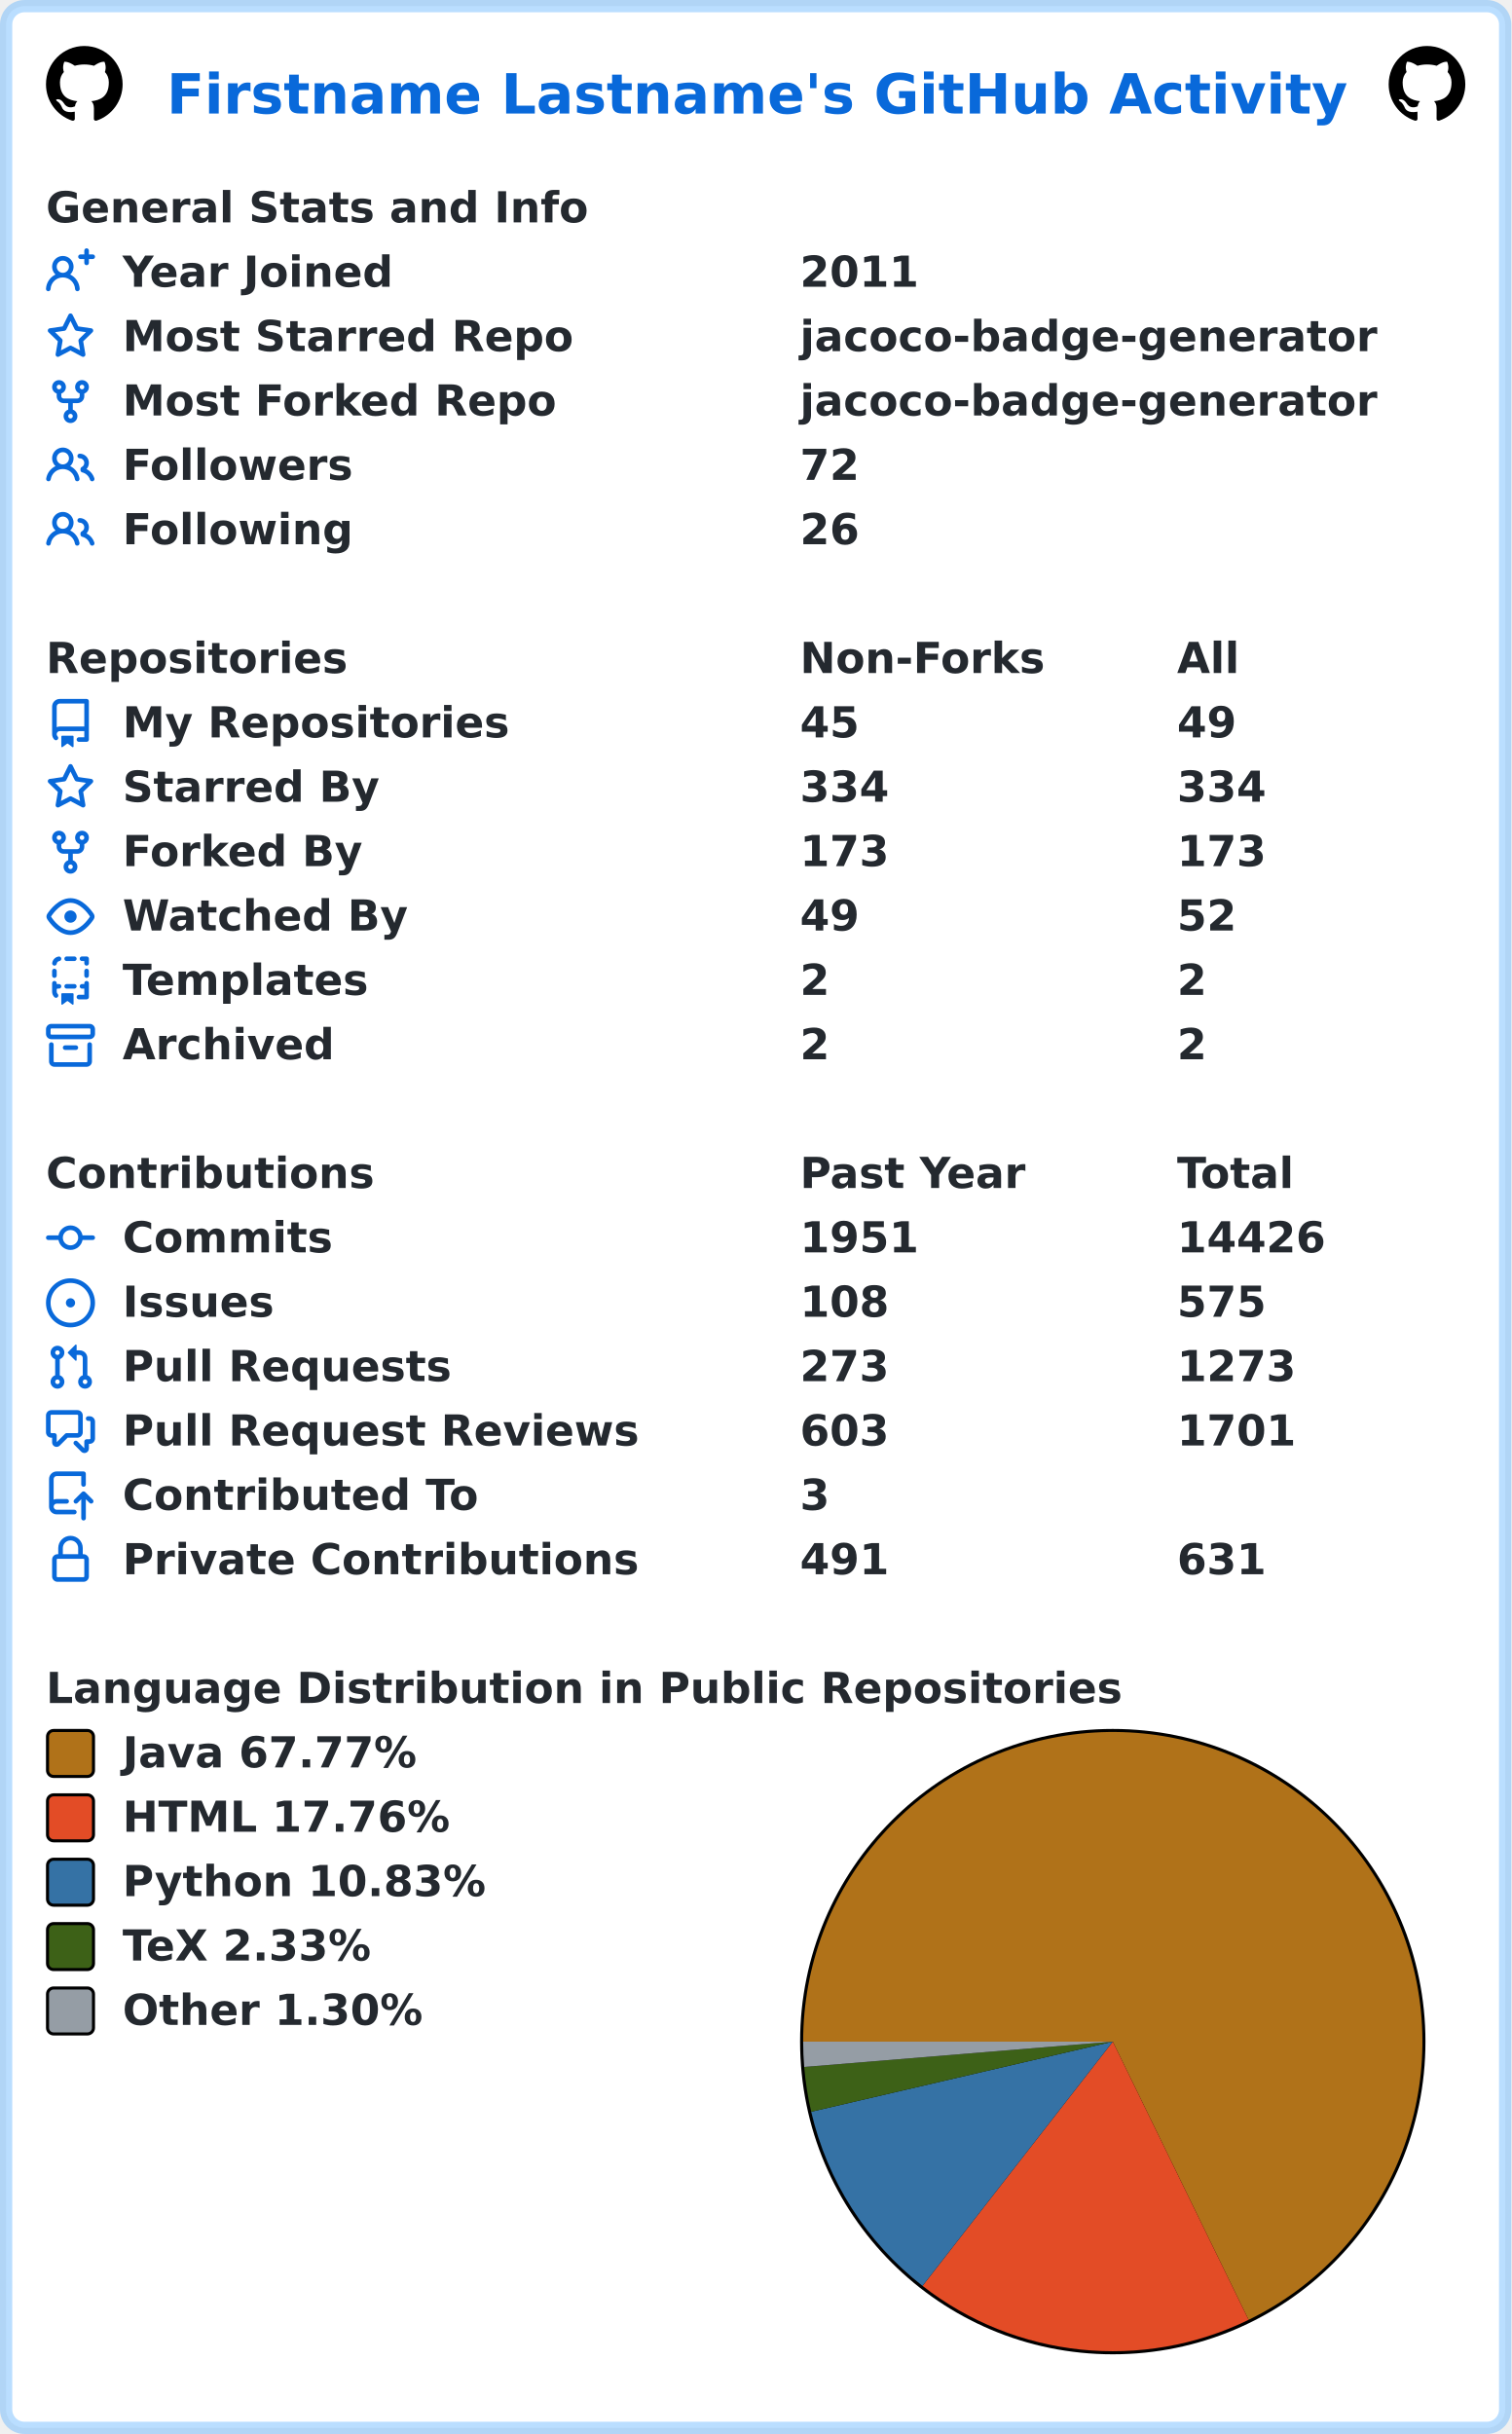
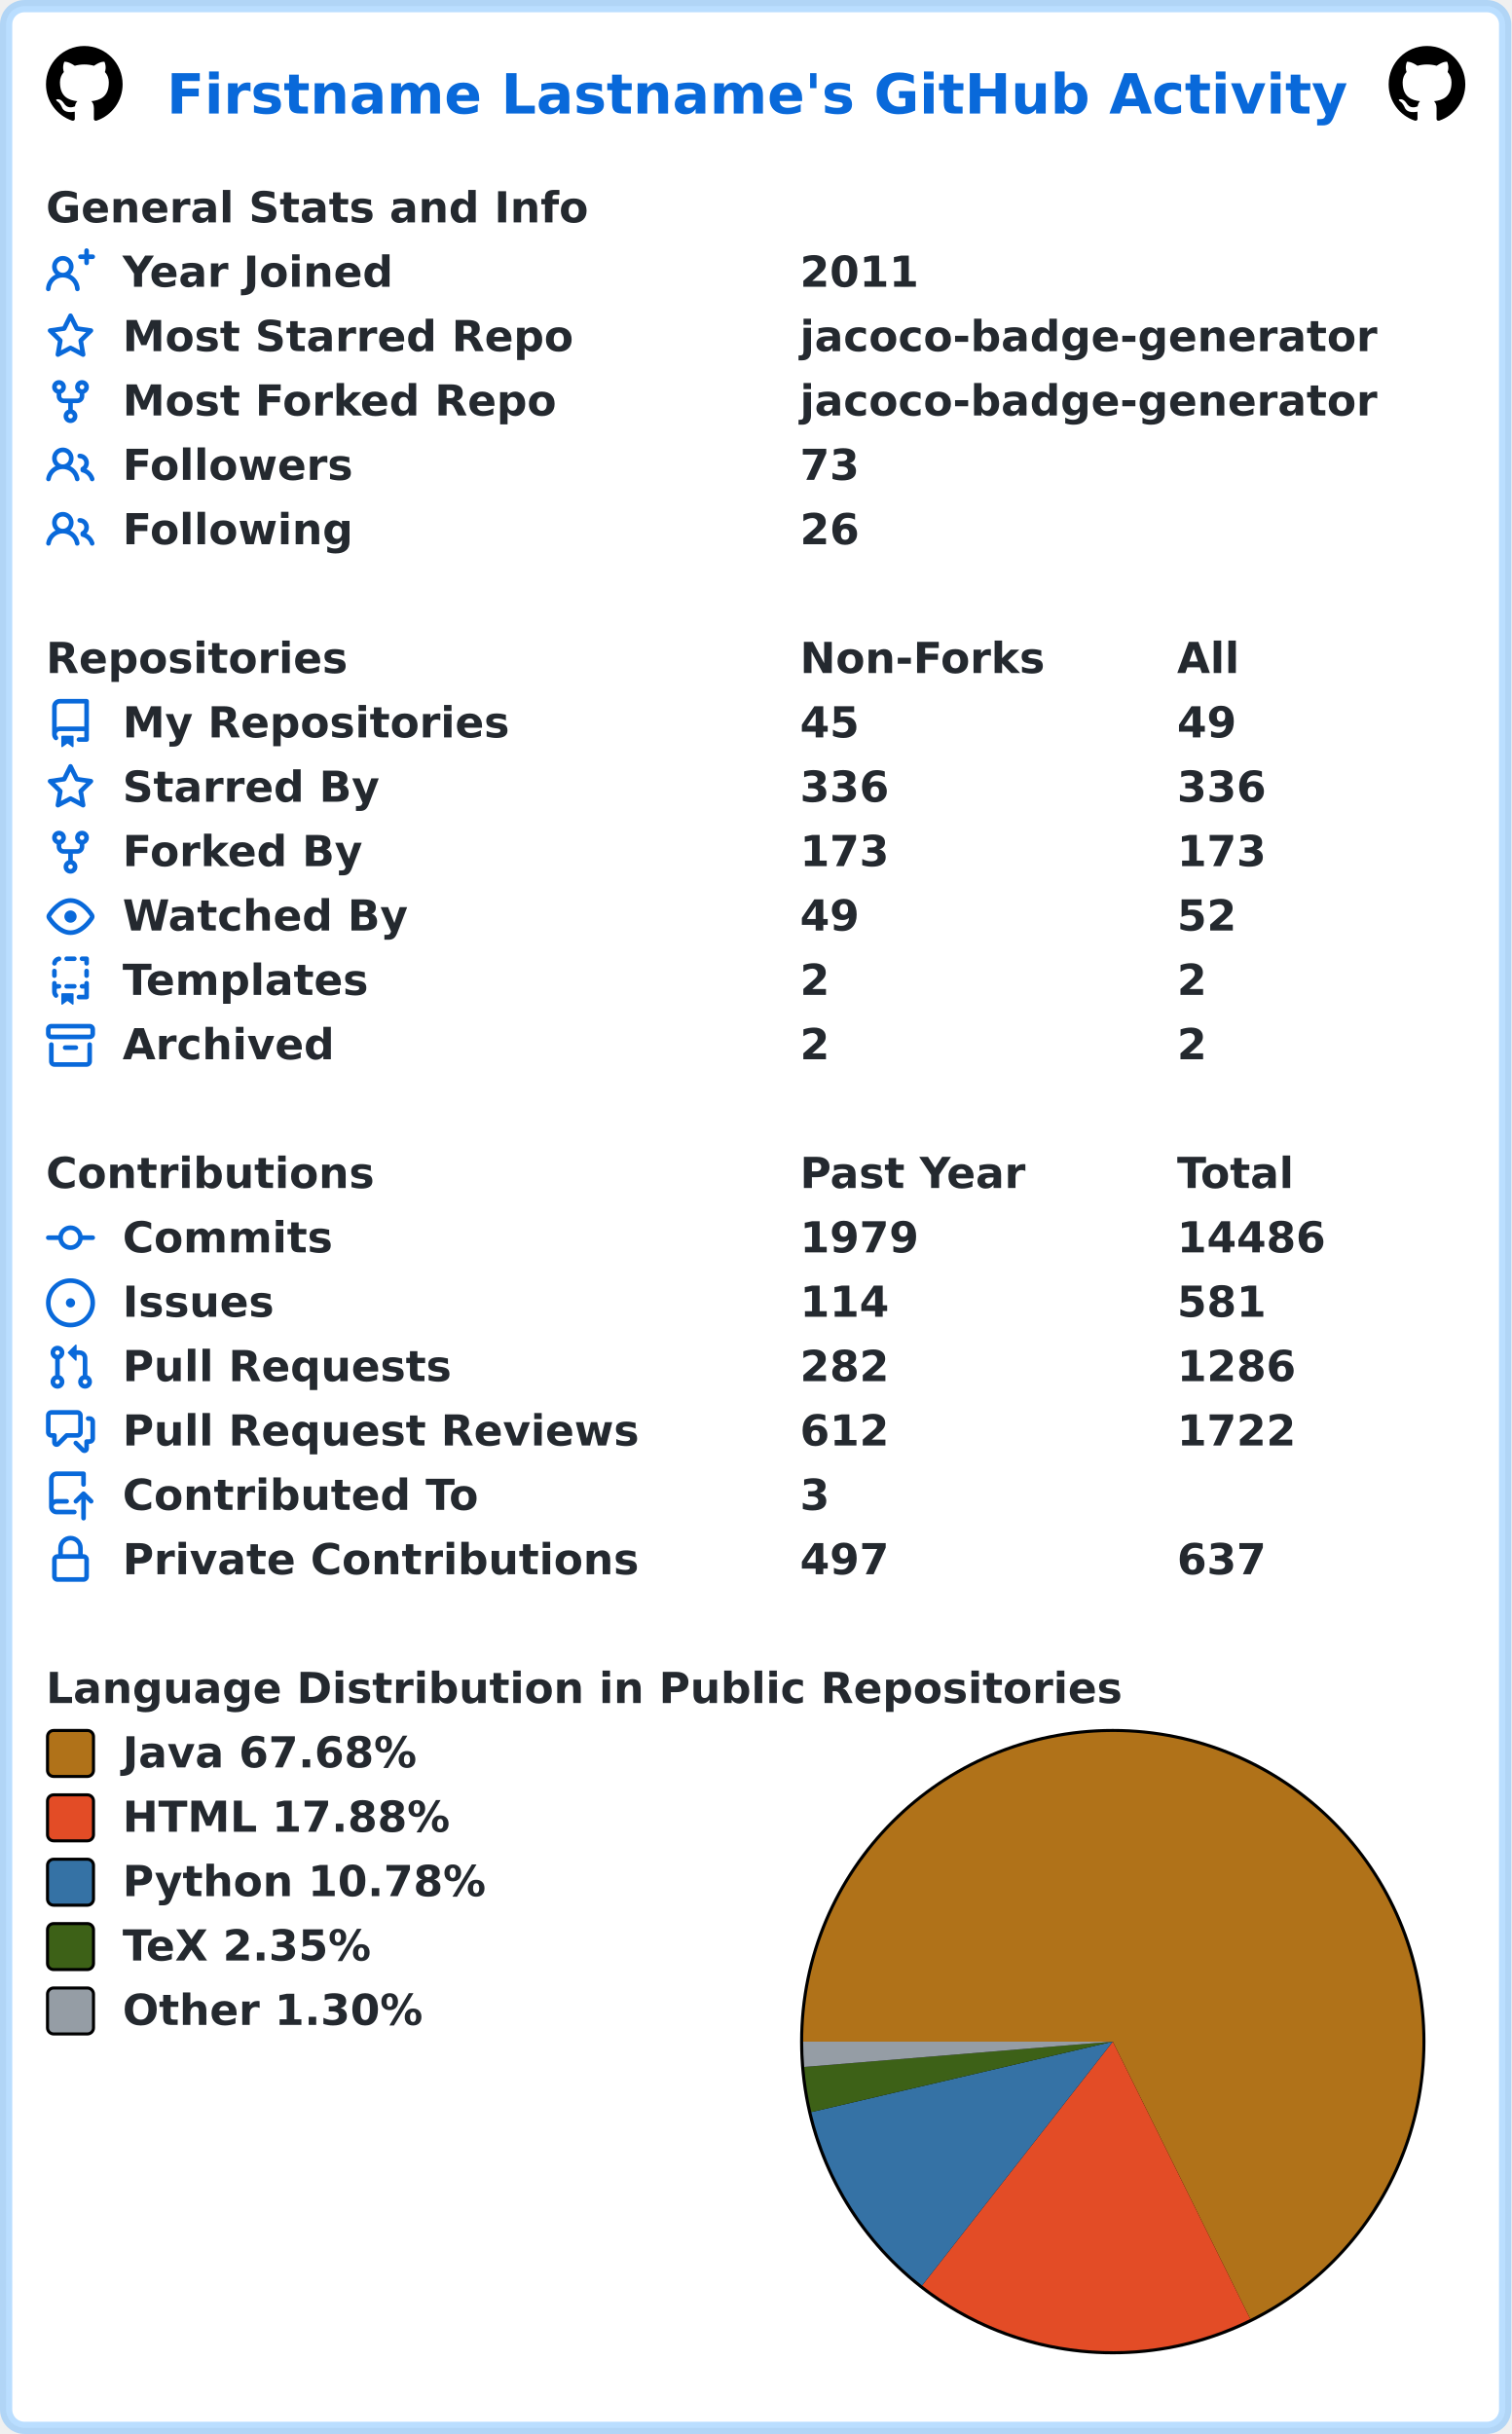
<svg xmlns="http://www.w3.org/2000/svg" width="493" height="794" viewBox="0 0 493 794" lang="en" xml:lang="en">
  <rect x="2" y="2" stroke-width="4" rx="6" width="489" height="790" stroke="rgba(84,174,255,0.4)" fill="#ffffff" />
  <g font-weight="600" font-size="110pt" font-family="Verdana,Geneva,DejaVu Sans,sans-serif" text-rendering="geometricPrecision">
    <text x="442" y="301" lengthAdjust="spacingAndGlyphs" textLength="3117" transform="scale(0.123)" fill="#0969da">Firstname Lastname's GitHub Activity</text>
    <svg x="15" y="15" width="25" height="25" viewBox="0 0 16 16">
      <path fill="#000000" fill-rule="evenodd" d="M8 0C3.58 0 0 3.58 0 8c0 3.54 2.29 6.53 5.47 7.59.4.07.55-.17.55-.38 0-.19-.01-.82-.01-1.49-2.01.37-2.53-.49-2.69-.94-.09-.23-.48-.94-.82-1.13-.28-.15-.68-.52-.01-.53.63-.01 1.08.58 1.23.82.72 1.21 1.87.87 2.33.66.07-.52.28-.87.51-1.07-1.78-.2-3.64-.89-3.64-3.95 0-.87.31-1.59.82-2.15-.08-.2-.36-1.02.08-2.12 0 0 .67-.21 2.2.82.64-.18 1.32-.27 2-.27.68 0 1.36.09 2 .27 1.53-1.04 2.2-.82 2.2-.82.44 1.1.16 1.92.08 2.12.51.56.82 1.27.82 2.15 0 3.07-1.87 3.75-3.65 3.95.29.25.54.73.54 1.48 0 1.07-.01 1.93-.01 2.2 0 .21.15.46.55.38A8.013 8.013 0 0016 8c0-4.42-3.58-8-8-8z" />
    </svg>
    <svg x="453" y="15" width="25" height="25" viewBox="0 0 16 16">
      <path fill="#000000" fill-rule="evenodd" d="M8 0C3.58 0 0 3.58 0 8c0 3.54 2.29 6.53 5.47 7.59.4.07.55-.17.55-.38 0-.19-.01-.82-.01-1.49-2.01.37-2.53-.49-2.69-.94-.09-.23-.48-.94-.82-1.13-.28-.15-.68-.52-.01-.53.63-.01 1.08.58 1.23.82.72 1.21 1.87.87 2.33.66.07-.52.28-.87.51-1.07-1.78-.2-3.64-.89-3.64-3.95 0-.87.31-1.59.82-2.15-.08-.2-.36-1.02.08-2.12 0 0 .67-.21 2.2.82.64-.18 1.32-.27 2-.27.68 0 1.36.09 2 .27 1.53-1.04 2.2-.82 2.2-.82.44 1.1.16 1.92.08 2.12.51.56.82 1.27.82 2.15 0 3.07-1.87 3.75-3.65 3.95.29.25.54.73.54 1.48 0 1.07-.01 1.93-.01 2.2 0 .21.15.46.55.38A8.013 8.013 0 0016 8c0-4.42-3.58-8-8-8z" />
    </svg>
    <g transform="translate(0, 60)" fill="#24292f">
      <g transform="translate(15, 0)">
        <g transform="scale(0.095)">
          <text x="0" y="132" textLength="1851" lengthAdjust="spacingAndGlyphs">General Stats and Info</text>
        </g>
      </g>
      <g transform="translate(15, 21)">
        <path fill="#0969da" fill-rule="evenodd" d="M13.25 0a.75.75 0 01.75.75V2h1.25a.75.75 0 010 1.5H14v1.25a.75.75 0 01-1.5 0V3.5h-1.25a.75.75 0 010-1.5h1.25V.75a.75.75 0 01.75-.75zM5.5 4a2 2 0 100 4 2 2 0 000-4zm2.4 4.548a3.5 3.5 0 10-4.799 0 5.527 5.527 0 00-3.1 4.66.75.75 0 101.498.085A4.01 4.01 0 015.5 9.5a4.01 4.01 0 014.001 3.793.75.75 0 101.498-.086 5.527 5.527 0 00-3.1-4.659z" />
        <g transform="scale(0.095)">
          <text lengthAdjust="spacingAndGlyphs" textLength="932" x="263" y="132">Year Joined</text>
          <text lengthAdjust="spacingAndGlyphs" textLength="420" x="2589" y="132">2011</text>
        </g>
      </g>
      <g transform="translate(15, 42)">
        <path fill="#0969da" fill-rule="evenodd" d="M8 .25a.75.75 0 01.673.418l1.882 3.815 4.21.612a.75.75 0 01.416 1.279l-3.046 2.97.719 4.192a.75.75 0 01-1.088.791L8 12.347l-3.766 1.98a.75.75 0 01-1.088-.79l.72-4.194L.818 6.374a.75.75 0 01.416-1.28l4.21-.611L7.327.668A.75.75 0 018 .25zm0 2.445L6.615 5.5a.75.75 0 01-.564.41l-3.097.45 2.24 2.184a.75.75 0 01.216.664l-.528 3.084 2.769-1.456a.75.75 0 01.698 0l2.77 1.456-.53-3.084a.75.75 0 01.216-.664l2.24-2.183-3.096-.45a.75.75 0 01-.564-.41L8 2.694v.001z" />
        <g transform="scale(0.095)">
          <text lengthAdjust="spacingAndGlyphs" textLength="1532" x="263" y="132">Most Starred Repo</text>
          <text lengthAdjust="spacingAndGlyphs" textLength="1986" x="2589" y="132">jacoco-badge-generator</text>
        </g>
      </g>
      <g transform="translate(15, 63)">
        <path fill="#0969da" fill-rule="evenodd" d="M5 3.25a.75.75 0 11-1.5 0 .75.75 0 011.5 0zm0 2.122a2.25 2.25 0 10-1.5 0v.878A2.25 2.25 0 005.75 8.5h1.5v2.128a2.251 2.251 0 101.5 0V8.5h1.5a2.25 2.25 0 002.25-2.25v-.878a2.25 2.25 0 10-1.5 0v.878a.75.75 0 01-.75.75h-4.5A.75.75 0 015 6.25v-.878zm3.75 7.378a.75.75 0 11-1.5 0 .75.75 0 011.5 0zm3-8.75a.75.75 0 100-1.5.75.75 0 000 1.5z" />
        <g transform="scale(0.095)">
          <text lengthAdjust="spacingAndGlyphs" textLength="1485" x="263" y="132">Most Forked Repo</text>
          <text lengthAdjust="spacingAndGlyphs" textLength="1986" x="2589" y="132">jacoco-badge-generator</text>
        </g>
      </g>
      <g transform="translate(15, 84)">
        <path fill="#0969da" fill-rule="evenodd" d="M5.5 3.5a2 2 0 100 4 2 2 0 000-4zM2 5.5a3.5 3.5 0 115.898 2.549 5.507 5.507 0 013.034 4.084.75.75 0 11-1.482.235 4.001 4.001 0 00-7.9 0 .75.75 0 01-1.482-.236A5.507 5.507 0 013.102 8.05 3.49 3.49 0 012 5.5zM11 4a.75.75 0 100 1.5 1.5 1.5 0 01.666 2.844.75.75 0 00-.416.672v.352a.75.75 0 00.574.73c1.2.289 2.162 1.2 2.522 2.372a.75.75 0 101.434-.44 5.01 5.01 0 00-2.56-3.012A3 3 0 0011 4z" />
        <g transform="scale(0.095)">
          <text lengthAdjust="spacingAndGlyphs" textLength="778" x="263" y="132">Followers</text>
-           <text lengthAdjust="spacingAndGlyphs" textLength="210" x="2589" y="132">72</text>
+           <text lengthAdjust="spacingAndGlyphs" textLength="210" x="2589" y="132">73</text>
        </g>
      </g>
      <g transform="translate(15, 105)">
        <path fill="#0969da" fill-rule="evenodd" d="M5.5 3.5a2 2 0 100 4 2 2 0 000-4zM2 5.5a3.5 3.5 0 115.898 2.549 5.507 5.507 0 013.034 4.084.75.75 0 11-1.482.235 4.001 4.001 0 00-7.9 0 .75.75 0 01-1.482-.236A5.507 5.507 0 013.102 8.05 3.49 3.49 0 012 5.5zM11 4a.75.75 0 100 1.5 1.5 1.5 0 01.666 2.844.75.75 0 00-.416.672v.352a.75.75 0 00.574.73c1.2.289 2.162 1.2 2.522 2.372a.75.75 0 101.434-.44 5.01 5.01 0 00-2.56-3.012A3 3 0 0011 4z" />
        <g transform="scale(0.095)">
          <text lengthAdjust="spacingAndGlyphs" textLength="780" x="263" y="132">Following</text>
          <text lengthAdjust="spacingAndGlyphs" textLength="210" x="2589" y="132">26</text>
        </g>
      </g>
    </g>
    <g transform="translate(0, 207)" fill="#24292f">
      <g transform="translate(15, 0)">
        <g transform="scale(0.095)">
          <text x="0" y="132" textLength="1020" lengthAdjust="spacingAndGlyphs">Repositories</text>
          <text x="2589" y="132" textLength="832" lengthAdjust="spacingAndGlyphs">Non-Forks</text>
          <text x="3884" y="132" textLength="206" lengthAdjust="spacingAndGlyphs">All</text>
        </g>
      </g>
      <g transform="translate(15, 21)">
        <path fill="#0969da" fill-rule="evenodd" d="M2 2.5A2.5 2.5 0 014.5 0h8.75a.75.75 0 01.75.75v12.5a.75.75 0 01-.75.75h-2.5a.75.75 0 110-1.5h1.75v-2h-8a1 1 0 00-.714 1.7.75.75 0 01-1.072 1.05A2.495 2.495 0 012 11.5v-9zm10.5-1V9h-8c-.356 0-.694.074-1 .208V2.5a1 1 0 011-1h8zM5 12.25v3.25a.25.25 0 00.4.2l1.45-1.087a.25.25 0 01.3 0L8.6 15.7a.25.25 0 00.4-.2v-3.25a.25.25 0 00-.25-.25h-3.5a.25.25 0 00-.25.25z" />
        <g transform="scale(0.095)">
          <text lengthAdjust="spacingAndGlyphs" textLength="1312" x="263" y="132">My Repositories</text>
          <text lengthAdjust="spacingAndGlyphs" textLength="210" x="2589" y="132">45</text>
          <text lengthAdjust="spacingAndGlyphs" textLength="210" x="3884" y="132">49</text>
        </g>
      </g>
      <g transform="translate(15, 42)">
        <path fill="#0969da" fill-rule="evenodd" d="M8 .25a.75.75 0 01.673.418l1.882 3.815 4.21.612a.75.75 0 01.416 1.279l-3.046 2.97.719 4.192a.75.75 0 01-1.088.791L8 12.347l-3.766 1.98a.75.75 0 01-1.088-.79l.72-4.194L.818 6.374a.75.75 0 01.416-1.28l4.21-.611L7.327.668A.75.75 0 018 .25zm0 2.445L6.615 5.5a.75.75 0 01-.564.41l-3.097.45 2.24 2.184a.75.75 0 01.216.664l-.528 3.084 2.769-1.456a.75.75 0 01.698 0l2.77 1.456-.53-3.084a.75.75 0 01.216-.664l2.24-2.183-3.096-.45a.75.75 0 01-.564-.41L8 2.694v.001z" />
        <g transform="scale(0.095)">
          <text lengthAdjust="spacingAndGlyphs" textLength="874" x="263" y="132">Starred By</text>
-           <text lengthAdjust="spacingAndGlyphs" textLength="315" x="2589" y="132">334</text>
-           <text lengthAdjust="spacingAndGlyphs" textLength="315" x="3884" y="132">334</text>
+           <text lengthAdjust="spacingAndGlyphs" textLength="315" x="2589" y="132">336</text>
+           <text lengthAdjust="spacingAndGlyphs" textLength="315" x="3884" y="132">336</text>
        </g>
      </g>
      <g transform="translate(15, 63)">
        <path fill="#0969da" fill-rule="evenodd" d="M5 3.25a.75.75 0 11-1.5 0 .75.75 0 011.5 0zm0 2.122a2.25 2.25 0 10-1.5 0v.878A2.25 2.25 0 005.75 8.5h1.5v2.128a2.251 2.251 0 101.5 0V8.5h1.5a2.25 2.25 0 002.25-2.25v-.878a2.25 2.25 0 10-1.5 0v.878a.75.75 0 01-.75.75h-4.5A.75.75 0 015 6.25v-.878zm3.75 7.378a.75.75 0 11-1.5 0 .75.75 0 011.5 0zm3-8.75a.75.75 0 100-1.5.75.75 0 000 1.5z" />
        <g transform="scale(0.095)">
          <text lengthAdjust="spacingAndGlyphs" textLength="828" x="263" y="132">Forked By</text>
          <text lengthAdjust="spacingAndGlyphs" textLength="315" x="2589" y="132">173</text>
          <text lengthAdjust="spacingAndGlyphs" textLength="315" x="3884" y="132">173</text>
        </g>
      </g>
      <g transform="translate(15, 84)">
        <path fill="#0969da" fill-rule="evenodd" d="M1.679 7.932c.412-.621 1.242-1.75 2.366-2.717C5.175 4.242 6.527 3.5 8 3.5c1.473 0 2.824.742 3.955 1.715 1.124.967 1.954 2.096 2.366 2.717a.119.119 0 010 .136c-.412.621-1.242 1.75-2.366 2.717C10.825 11.758 9.473 12.5 8 12.5c-1.473 0-2.824-.742-3.955-1.715C2.92 9.818 2.09 8.69 1.679 8.068a.119.119 0 010-.136zM8 2c-1.981 0-3.67.992-4.933 2.078C1.797 5.169.88 6.423.43 7.1a1.619 1.619 0 000 1.798c.45.678 1.367 1.932 2.637 3.024C4.329 13.008 6.019 14 8 14c1.981 0 3.67-.992 4.933-2.078 1.27-1.091 2.187-2.345 2.637-3.023a1.619 1.619 0 000-1.798c-.45-.678-1.367-1.932-2.637-3.023C11.671 2.992 9.981 2 8 2zm0 8a2 2 0 100-4 2 2 0 000 4z" />
        <g transform="scale(0.095)">
          <text lengthAdjust="spacingAndGlyphs" textLength="993" x="263" y="132">Watched By</text>
          <text lengthAdjust="spacingAndGlyphs" textLength="210" x="2589" y="132">49</text>
          <text lengthAdjust="spacingAndGlyphs" textLength="210" x="3884" y="132">52</text>
        </g>
      </g>
      <g transform="translate(15, 105)">
        <path fill="#0969da" fill-rule="evenodd" d="M6 .75A.75.75 0 016.75 0h2.5a.75.75 0 010 1.5h-2.5A.75.75 0 016 .75zm5 0a.75.75 0 01.75-.75h1.5a.75.75 0 01.75.75v1.5a.75.75 0 01-1.5 0V1.5h-.75A.75.75 0 0111 .75zM4.992.662a.75.75 0 01-.636.848c-.436.063-.783.41-.846.846a.75.75 0 01-1.485-.212A2.501 2.501 0 014.144.025a.75.75 0 01.848.637zM2.75 4a.75.75 0 01.75.75v1.5a.75.75 0 01-1.5 0v-1.5A.75.75 0 012.75 4zm10.5 0a.75.75 0 01.75.75v1.5a.75.75 0 01-1.5 0v-1.5a.75.75 0 01.75-.75zM2.75 8a.75.75 0 01.75.75v.268A1.72 1.72 0 013.75 9h.5a.75.75 0 010 1.5h-.5a.25.25 0 00-.25.25v.75c0 .28.114.532.3.714a.75.75 0 01-1.05 1.072A2.495 2.495 0 012 11.5V8.75A.75.75 0 012.75 8zm10.5 0a.75.75 0 01.75.75v4.5a.75.75 0 01-.75.75h-2.5a.75.75 0 010-1.5h1.75v-2h-.75a.75.75 0 010-1.5h.75v-.25a.75.75 0 01.75-.75zM6 9.75A.75.75 0 016.75 9h2.5a.75.75 0 010 1.5h-2.5A.75.75 0 016 9.75zm-1 2.5v3.25a.25.25 0 00.4.2l1.45-1.087a.25.25 0 01.3 0L8.6 15.7a.25.25 0 00.4-.2v-3.25a.25.25 0 00-.25-.25h-3.5a.25.25 0 00-.25.25z" />
        <g transform="scale(0.095)">
          <text lengthAdjust="spacingAndGlyphs" textLength="868" x="263" y="132">Templates</text>
          <text lengthAdjust="spacingAndGlyphs" textLength="105" x="2589" y="132">2</text>
          <text lengthAdjust="spacingAndGlyphs" textLength="105" x="3884" y="132">2</text>
        </g>
      </g>
      <g transform="translate(15, 126)">
        <path fill="#0969da" fill-rule="evenodd" d="M1.75 2.5a.25.25 0 00-.25.25v1.5c0 .138.112.25.25.25h12.5a.25.25 0 00.25-.25v-1.5a.25.25 0 00-.25-.25H1.75zM0 2.75C0 1.784.784 1 1.75 1h12.5c.966 0 1.75.784 1.75 1.75v1.5A1.75 1.75 0 0114.25 6H1.75A1.75 1.75 0 010 4.25v-1.5zM1.75 7a.75.75 0 01.75.75v5.5c0 .138.112.25.25.25h10.5a.25.25 0 00.25-.25v-5.5a.75.75 0 111.5 0v5.5A1.75 1.75 0 0113.25 15H2.75A1.75 1.75 0 011 13.25v-5.5A.75.75 0 011.75 7zm4.5 1a.75.75 0 000 1.5h3.5a.75.75 0 100-1.5h-3.5z" />
        <g transform="scale(0.095)">
          <text lengthAdjust="spacingAndGlyphs" textLength="726" x="263" y="132">Archived</text>
          <text lengthAdjust="spacingAndGlyphs" textLength="105" x="2589" y="132">2</text>
          <text lengthAdjust="spacingAndGlyphs" textLength="105" x="3884" y="132">2</text>
        </g>
      </g>
    </g>
    <g transform="translate(0, 375)" fill="#24292f">
      <g transform="translate(15, 0)">
        <g transform="scale(0.095)">
          <text x="0" y="132" textLength="1112" lengthAdjust="spacingAndGlyphs">Contributions</text>
          <text x="2589" y="132" textLength="774" lengthAdjust="spacingAndGlyphs">Past Year</text>
          <text x="3884" y="132" textLength="414" lengthAdjust="spacingAndGlyphs">Total</text>
        </g>
      </g>
      <g transform="translate(15, 21)">
        <path fill="#0969da" fill-rule="evenodd" d="M10.5 7.75a2.5 2.5 0 11-5 0 2.5 2.5 0 015 0zm1.43.75a4.002 4.002 0 01-7.86 0H.75a.75.75 0 110-1.5h3.32a4.001 4.001 0 017.86 0h3.32a.75.75 0 110 1.5h-3.32z" />
        <g transform="scale(0.095)">
          <text lengthAdjust="spacingAndGlyphs" textLength="734" x="263" y="132">Commits</text>
-           <text lengthAdjust="spacingAndGlyphs" textLength="420" x="2589" y="132">1951</text>
-           <text lengthAdjust="spacingAndGlyphs" textLength="525" x="3884" y="132">14426</text>
+           <text lengthAdjust="spacingAndGlyphs" textLength="420" x="2589" y="132">1979</text>
+           <text lengthAdjust="spacingAndGlyphs" textLength="525" x="3884" y="132">14486</text>
        </g>
      </g>
      <g transform="translate(15, 42)">
        <path fill="#0969da" d="M8 9.5a1.5 1.5 0 100-3 1.5 1.5 0 000 3z" />
        <path fill="#0969da" fill-rule="evenodd" d="M8 0a8 8 0 100 16A8 8 0 008 0zM1.5 8a6.5 6.5 0 1113 0 6.5 6.5 0 01-13 0z" />
        <g transform="scale(0.095)">
          <text lengthAdjust="spacingAndGlyphs" textLength="512" x="263" y="132">Issues</text>
-           <text lengthAdjust="spacingAndGlyphs" textLength="315" x="2589" y="132">108</text>
-           <text lengthAdjust="spacingAndGlyphs" textLength="315" x="3884" y="132">575</text>
+           <text lengthAdjust="spacingAndGlyphs" textLength="315" x="2589" y="132">114</text>
+           <text lengthAdjust="spacingAndGlyphs" textLength="315" x="3884" y="132">581</text>
        </g>
      </g>
      <g transform="translate(15, 63)">
        <path fill="#0969da" fill-rule="evenodd" d="M7.177 3.073L9.573.677A.25.25 0 0110 .854v4.792a.25.25 0 01-.427.177L7.177 3.427a.25.25 0 010-.354zM3.75 2.5a.75.75 0 100 1.5.75.75 0 000-1.5zm-2.25.75a2.25 2.25 0 113 2.122v5.256a2.251 2.251 0 11-1.5 0V5.372A2.25 2.25 0 011.5 3.25zM11 2.5h-1V4h1a1 1 0 011 1v5.628a2.251 2.251 0 101.5 0V5A2.5 2.5 0 0011 2.5zm1 10.25a.75.75 0 111.5 0 .75.75 0 01-1.5 0zM3.75 12a.75.75 0 100 1.5.75.75 0 000-1.5z" />
        <g transform="scale(0.095)">
          <text lengthAdjust="spacingAndGlyphs" textLength="1113" x="263" y="132">Pull Requests</text>
-           <text lengthAdjust="spacingAndGlyphs" textLength="315" x="2589" y="132">273</text>
-           <text lengthAdjust="spacingAndGlyphs" textLength="420" x="3884" y="132">1273</text>
+           <text lengthAdjust="spacingAndGlyphs" textLength="315" x="2589" y="132">282</text>
+           <text lengthAdjust="spacingAndGlyphs" textLength="420" x="3884" y="132">1286</text>
        </g>
      </g>
      <g transform="translate(15, 84)">
        <path fill="#0969da" fill-rule="evenodd" d="M1.5 2.75a.25.25 0 01.25-.25h8.5a.25.25 0 01.25.25v5.5a.25.25 0 01-.25.25h-3.5a.75.75 0 00-.53.22L3.5 11.44V9.25a.75.75 0 00-.75-.75h-1a.25.25 0 01-.25-.25v-5.5zM1.75 1A1.75 1.75 0 000 2.75v5.5C0 9.216.784 10 1.75 10H2v1.543a1.457 1.457 0 002.487 1.03L7.061 10h3.189A1.75 1.75 0 0012 8.25v-5.5A1.75 1.75 0 0010.25 1h-8.5zM14.5 4.75a.25.25 0 00-.25-.25h-.5a.75.75 0 110-1.5h.5c.966 0 1.75.784 1.75 1.75v5.5A1.75 1.75 0 0114.25 12H14v1.543a1.457 1.457 0 01-2.487 1.03L9.22 12.28a.75.75 0 111.06-1.06l2.22 2.22v-2.19a.75.75 0 01.75-.75h1a.25.25 0 00.25-.25v-5.5z" />
        <g transform="scale(0.095)">
          <text lengthAdjust="spacingAndGlyphs" textLength="1762" x="263" y="132">Pull Request Reviews</text>
-           <text lengthAdjust="spacingAndGlyphs" textLength="315" x="2589" y="132">603</text>
-           <text lengthAdjust="spacingAndGlyphs" textLength="420" x="3884" y="132">1701</text>
+           <text lengthAdjust="spacingAndGlyphs" textLength="315" x="2589" y="132">612</text>
+           <text lengthAdjust="spacingAndGlyphs" textLength="420" x="3884" y="132">1722</text>
        </g>
      </g>
      <g transform="translate(15, 105)">
        <path fill="#0969da" fill-rule="evenodd" d="M1 2.5A2.5 2.5 0 013.5 0h8.75a.75.75 0 01.75.75v3.5a.75.75 0 01-1.5 0V1.5h-8a1 1 0 00-1 1v6.708A2.492 2.492 0 013.5 9h3.25a.75.75 0 010 1.5H3.5a1 1 0 100 2h5.75a.75.75 0 010 1.5H3.5A2.5 2.5 0 011 11.5v-9zm13.23 7.79a.75.75 0 001.06-1.06l-2.505-2.505a.75.75 0 00-1.06 0L9.22 9.229a.75.75 0 001.06 1.061l1.225-1.224v6.184a.75.75 0 001.5 0V9.066l1.224 1.224z" />
        <g transform="scale(0.095)">
          <text lengthAdjust="spacingAndGlyphs" textLength="1234" x="263" y="132">Contributed To</text>
          <text lengthAdjust="spacingAndGlyphs" textLength="105" x="2589" y="132">3</text>
        </g>
      </g>
      <g transform="translate(15, 126)">
        <path fill="#0969da" fill-rule="evenodd" d="M4 4v2h-.25A1.75 1.75 0 002 7.75v5.5c0 .966.784 1.75 1.75 1.75h8.5A1.75 1.75 0 0014 13.25v-5.5A1.75 1.75 0 0012.25 6H12V4a4 4 0 10-8 0zm6.5 2V4a2.5 2.5 0 00-5 0v2h5zM12 7.5h.25a.25.25 0 01.25.25v5.5a.25.25 0 01-.25.25h-8.5a.25.25 0 01-.25-.25v-5.5a.25.25 0 01.25-.25H12z" />
        <g transform="scale(0.095)">
          <text lengthAdjust="spacingAndGlyphs" textLength="1742" x="263" y="132">Private Contributions</text>
-           <text lengthAdjust="spacingAndGlyphs" textLength="315" x="2589" y="132">491</text>
-           <text lengthAdjust="spacingAndGlyphs" textLength="315" x="3884" y="132">631</text>
+           <text lengthAdjust="spacingAndGlyphs" textLength="315" x="2589" y="132">497</text>
+           <text lengthAdjust="spacingAndGlyphs" textLength="315" x="3884" y="132">637</text>
        </g>
      </g>
    </g>
    <g transform="translate(0, 543)" fill="#24292f">
      <g transform="translate(15, 0)">
        <g transform="scale(0.095)">
          <text x="0" y="132" textLength="3652" lengthAdjust="spacingAndGlyphs">Language Distribution in Public Repositories</text>
        </g>
      </g>
      <g transform="translate(261, 21)">
        <circle cx="102" cy="102" r="102" fill="#000000" />
      </g>
      <g transform="translate(262, 22)">
-         <path fill-rule="evenodd" fill="#b07219" d="M 0.0,101 A 101 101 0 1 1 145.312 191.76 L 101,101 Z" />
-         <path fill-rule="evenodd" fill="#e34c26" d="M 145.312,191.76 A 101 101 0 0 1 38.934 180.679 L 101,101 Z" />
-         <path fill-rule="evenodd" fill="#3572A5" d="M 38.934,180.679 A 101 101 0 0 1 2.625 123.877 L 101,101 Z" />
-         <path fill-rule="evenodd" fill="#3D6117" d="M 2.625,123.877 A 101 101 0 0 1 0.339 109.263 L 101,101 Z" />
-         <path fill-rule="evenodd" fill="#959da5" d="M 0.339,109.263 A 101 101 0 0 1 0.0 101 L 101,101 Z" />
+         <path fill-rule="evenodd" fill="#b07219" d="M 0.0,101 A 101 101 0 1 1 145.853 191.494 L 101,101 Z" />
+         <path fill-rule="evenodd" fill="#e34c26" d="M 145.853,191.494 A 101 101 0 0 1 38.789 180.566 L 101,101 Z" />
+         <path fill-rule="evenodd" fill="#3572A5" d="M 38.789,180.566 A 101 101 0 0 1 2.651 123.99 L 101,101 Z" />
+         <path fill-rule="evenodd" fill="#3D6117" d="M 2.651,123.99 A 101 101 0 0 1 0.338 109.26 L 101,101 Z" />
+         <path fill-rule="evenodd" fill="#959da5" d="M 0.338,109.26 A 101 101 0 0 1 0.0 101 L 101,101 Z" />
      </g>
      <g transform="translate(15, 21)">
        <rect x="0.5" y="0.5" rx="2" width="15" height="15" fill="#b07219" stroke-width="1" stroke="#000000" />
-         <text transform="scale(0.095)" x="263" y="132" textLength="1038" lengthAdjust="spacingAndGlyphs">Java 67.77%</text>
+         <text transform="scale(0.095)" x="263" y="132" textLength="1038" lengthAdjust="spacingAndGlyphs">Java 67.68%</text>
      </g>
      <g transform="translate(15, 42)">
        <rect x="0.5" y="0.5" rx="2" width="15" height="15" fill="#e34c26" stroke-width="1" stroke="#000000" />
-         <text transform="scale(0.095)" x="263" y="132" textLength="1142" lengthAdjust="spacingAndGlyphs">HTML 17.76%</text>
+         <text transform="scale(0.095)" x="263" y="132" textLength="1142" lengthAdjust="spacingAndGlyphs">HTML 17.88%</text>
      </g>
      <g transform="translate(15, 63)">
        <rect x="0.5" y="0.5" rx="2" width="15" height="15" fill="#3572A5" stroke-width="1" stroke="#000000" />
-         <text transform="scale(0.095)" x="263" y="132" textLength="1254" lengthAdjust="spacingAndGlyphs">Python 10.83%</text>
+         <text transform="scale(0.095)" x="263" y="132" textLength="1254" lengthAdjust="spacingAndGlyphs">Python 10.78%</text>
      </g>
      <g transform="translate(15, 84)">
        <rect x="0.5" y="0.5" rx="2" width="15" height="15" fill="#3D6117" stroke-width="1" stroke="#000000" />
-         <text transform="scale(0.095)" x="263" y="132" textLength="894" lengthAdjust="spacingAndGlyphs">TeX 2.33%</text>
+         <text transform="scale(0.095)" x="263" y="132" textLength="894" lengthAdjust="spacingAndGlyphs">TeX 2.35%</text>
      </g>
      <g transform="translate(15, 105)">
        <rect x="0.5" y="0.5" rx="2" width="15" height="15" fill="#959da5" stroke-width="1" stroke="#000000" />
        <text transform="scale(0.095)" x="263" y="132" textLength="1047" lengthAdjust="spacingAndGlyphs">Other 1.30%</text>
      </g>
    </g>
  </g>
</svg>
